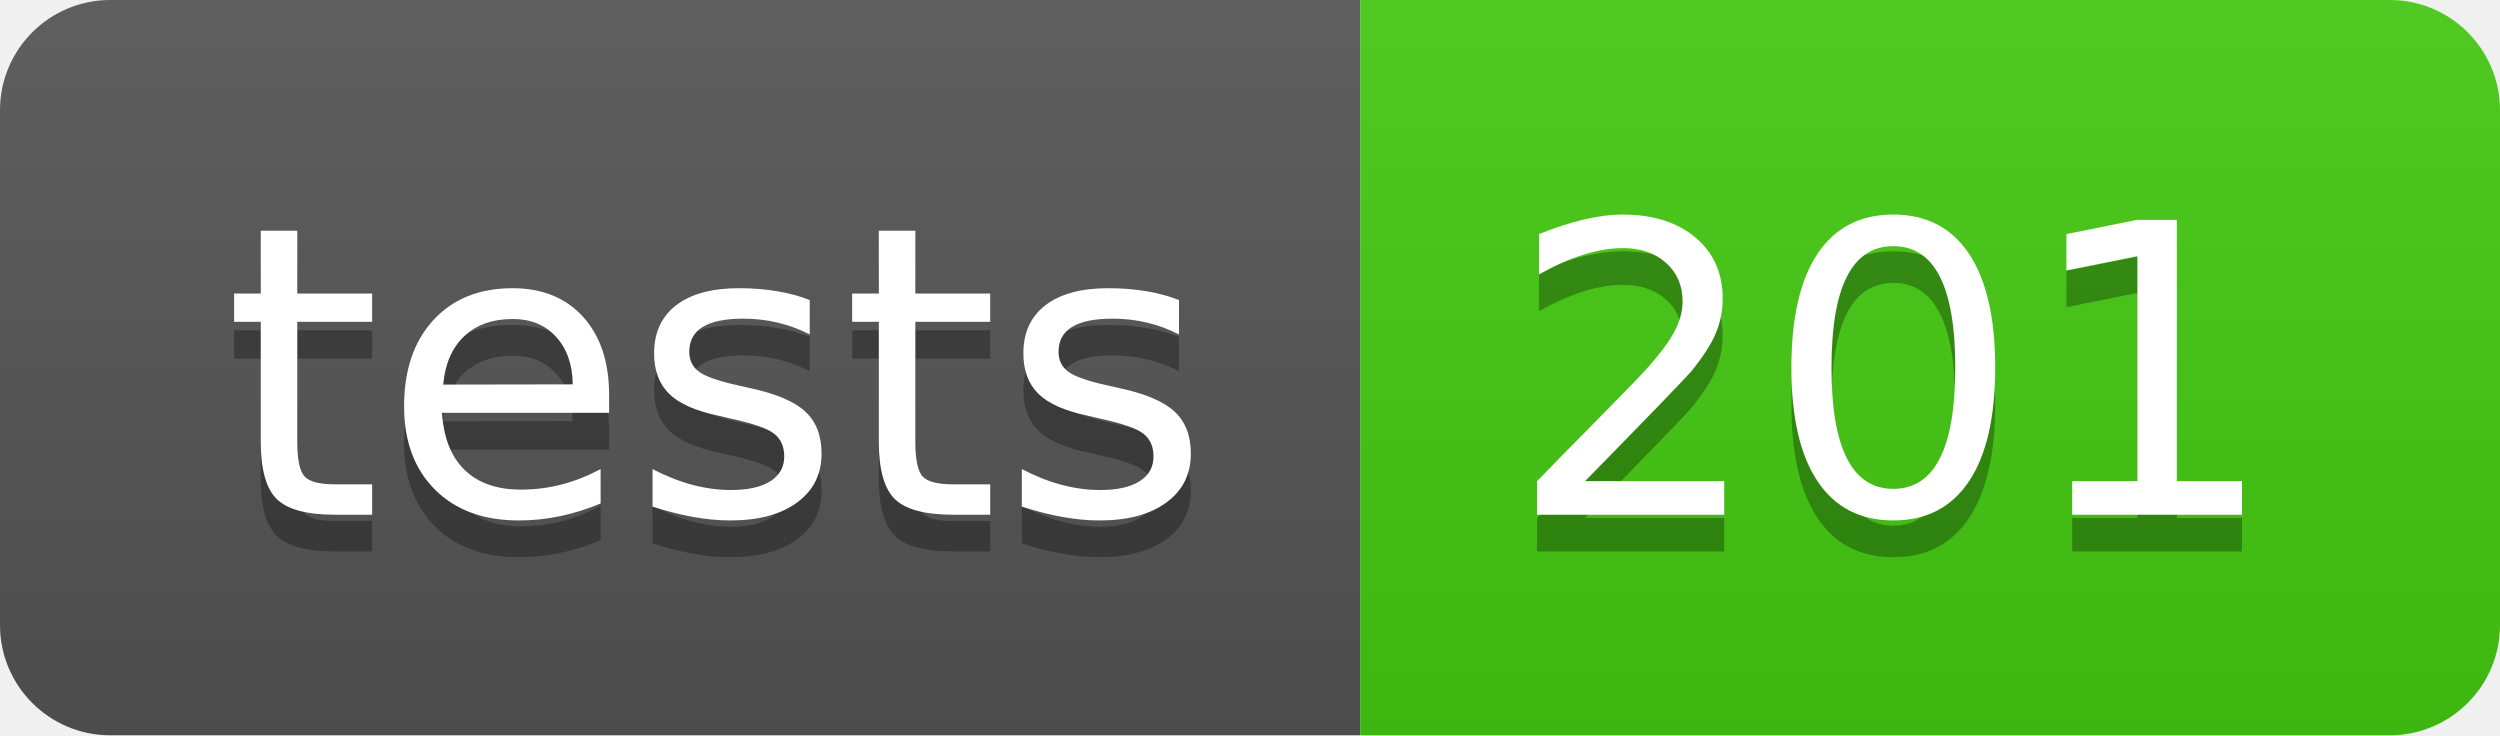
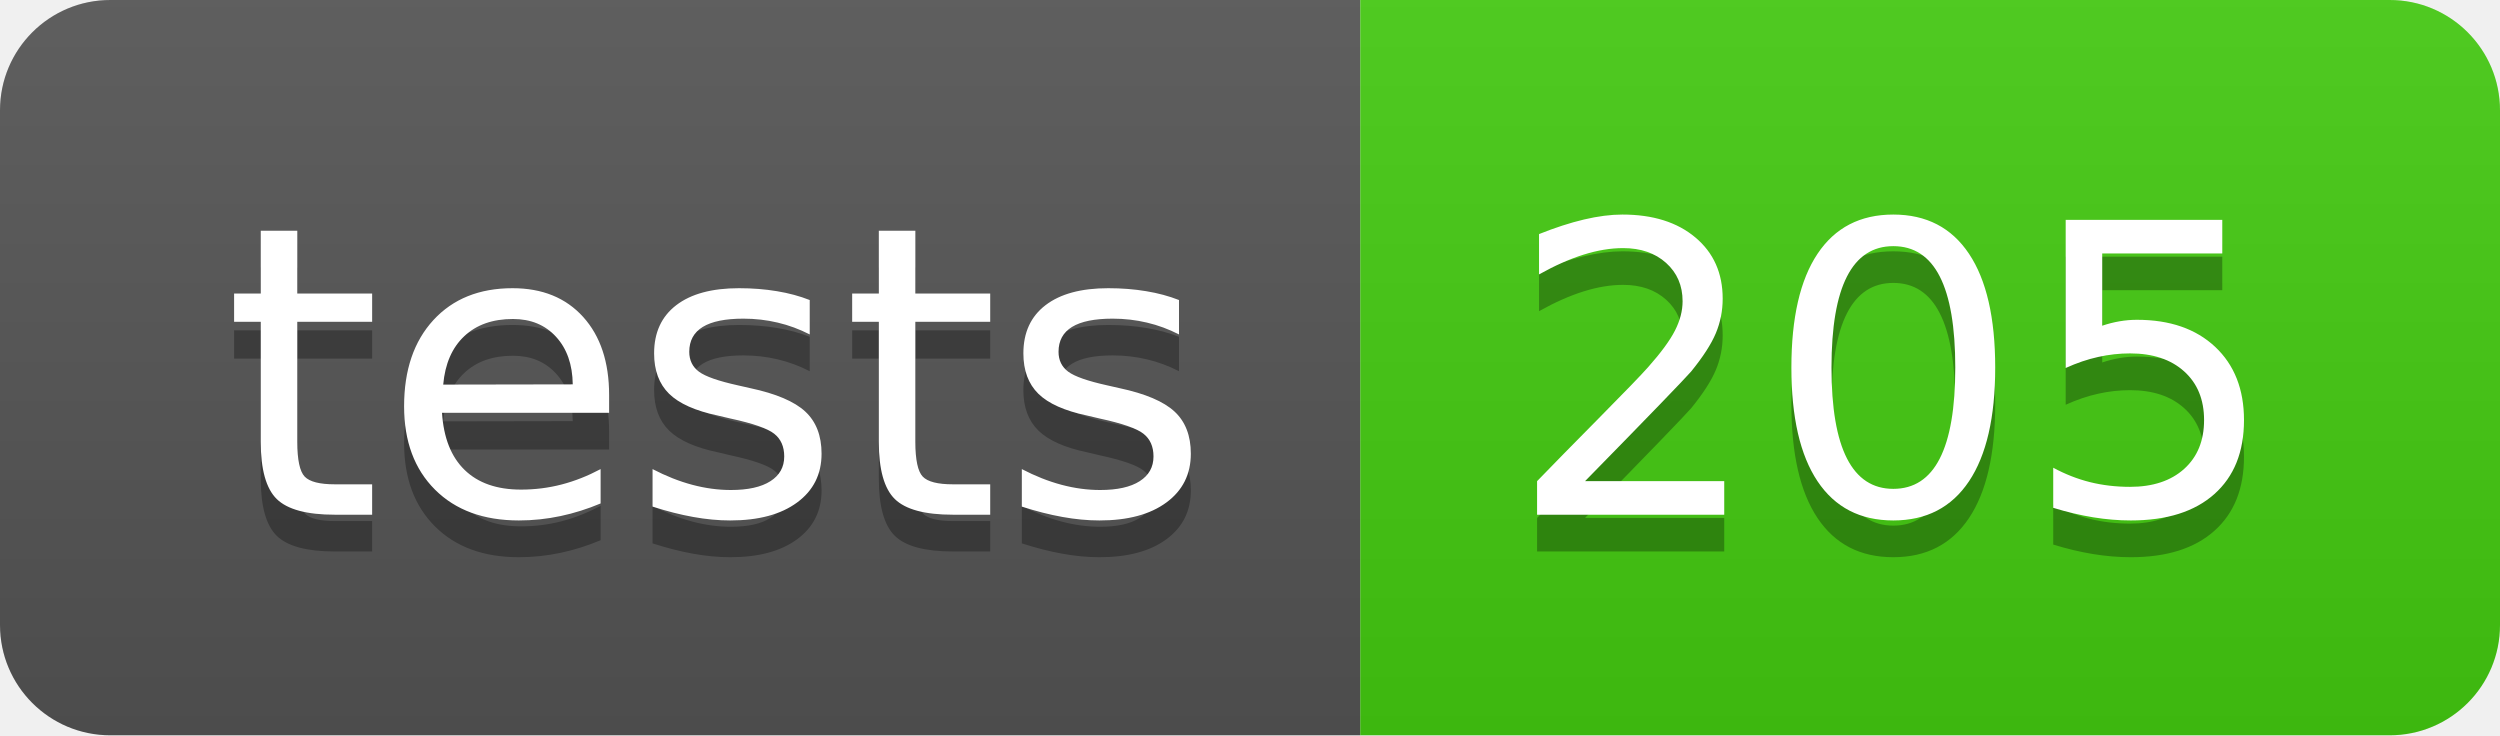
- <svg xmlns="http://www.w3.org/2000/svg" width="68" height="20" role="img" aria-label="tests: 201">
+ <svg xmlns="http://www.w3.org/2000/svg" width="68" height="20" role="img" aria-label="tests: 205">
  <linearGradient id="s" x2="0" y2="100%">
    <stop offset="0" stop-color="#bbb" stop-opacity=".1" />
    <stop offset="1" stop-opacity=".1" />
  </linearGradient>
  <clipPath id="r">
    <rect width="68" height="20" rx="3" fill="#fff" />
  </clipPath>
  <g clip-path="url(#r)">
    <rect width="37" height="20" fill="#555" />
    <rect x="37" width="31" height="20" fill="#4c1" />
    <rect width="68" height="20" fill="url(#s)" />
  </g>
  <g fill="#fff" text-anchor="middle" font-family="Verdana,Geneva,DejaVu Sans,sans-serif" text-rendering="geometricPrecision" font-size="110">
    <text aria-hidden="true" x="195" y="150" fill="#010101" fill-opacity=".3" transform="scale(.1)" textLength="270">tests</text>
    <text x="195" y="140" transform="scale(.1)" fill="#fff" textLength="270">tests</text>
-     <text aria-hidden="true" x="515" y="150" fill="#010101" fill-opacity=".3" transform="scale(.1)" textLength="210">201</text>
-     <text x="515" y="140" transform="scale(.1)" fill="#fff" textLength="210">201</text>
+     <text aria-hidden="true" x="515" y="150" fill="#010101" fill-opacity=".3" transform="scale(.1)" textLength="210">205</text>
+     <text x="515" y="140" transform="scale(.1)" fill="#fff" textLength="210">205</text>
  </g>
</svg>
